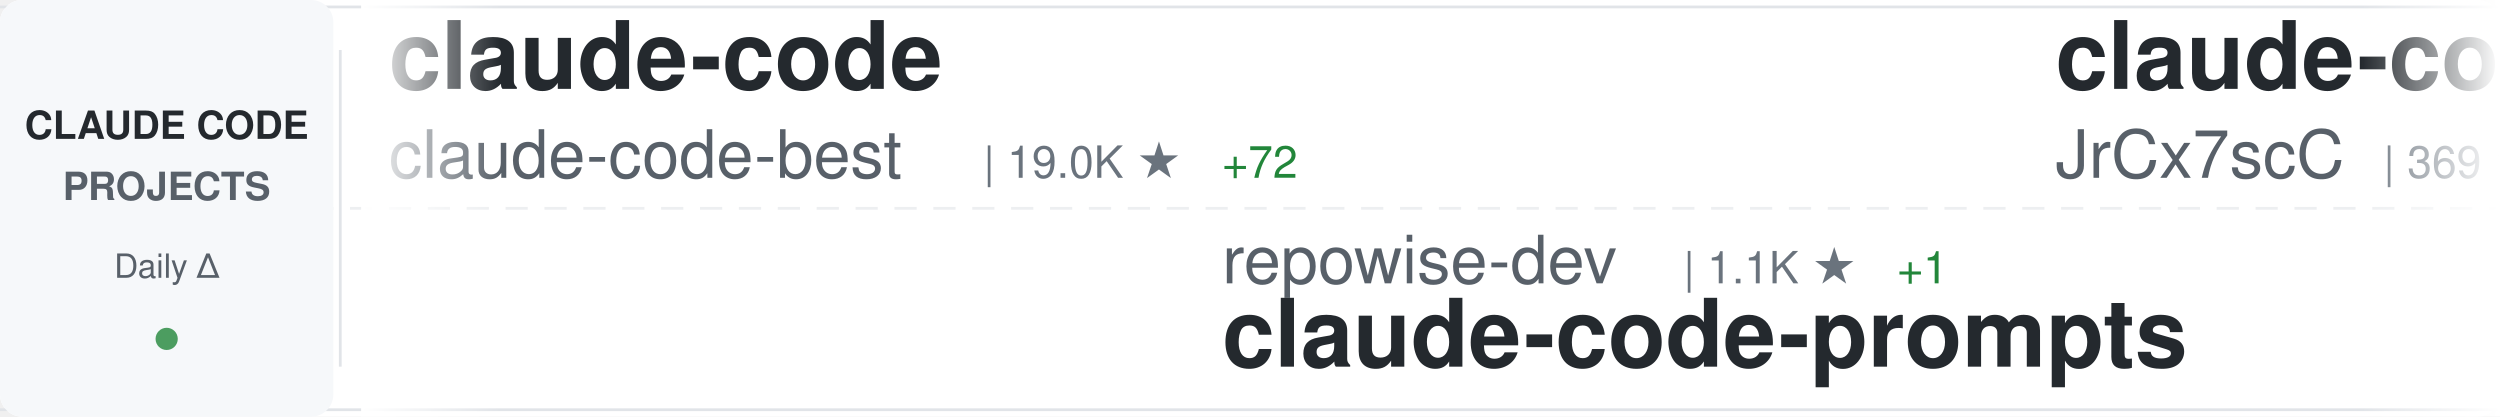
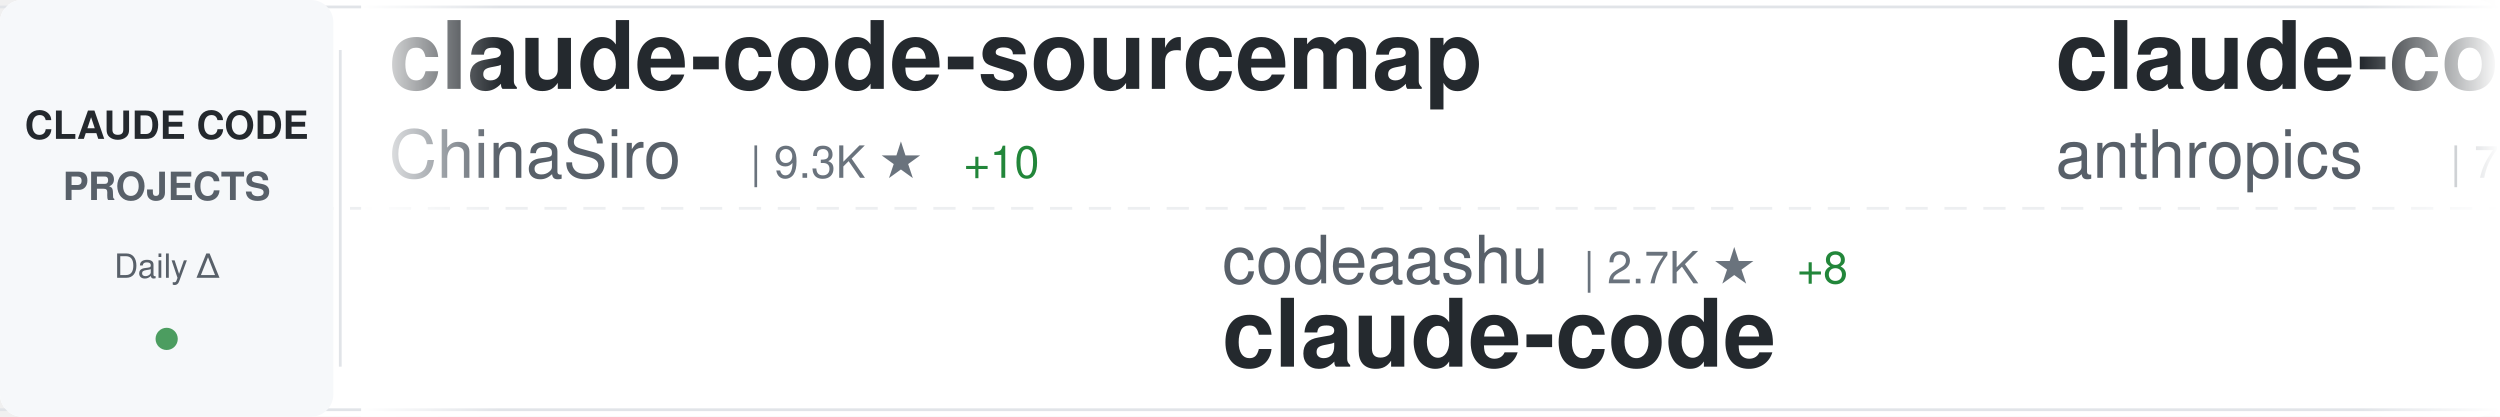
<svg xmlns="http://www.w3.org/2000/svg" width="900" height="150">
  <defs>
    <linearGradient id="awesomeLeftFade" x1="0%" y1="0%" x2="100%" y2="0%">
      <stop offset="0%" style="stop-color:#ffffff;stop-opacity:1" />
      <stop offset="100%" style="stop-color:#ffffff;stop-opacity:0" />
    </linearGradient>
    <linearGradient id="awesomeRightFade" x1="0%" y1="0%" x2="100%" y2="0%">
      <stop offset="0%" style="stop-color:#ffffff;stop-opacity:0" />
      <stop offset="100%" style="stop-color:#ffffff;stop-opacity:1" />
    </linearGradient>
  </defs>
  <rect width="900" height="150" fill="#ffffff" rx="8" />
  <rect x="0" y="2" width="900" height="1" fill="#e1e4e8" />
  <rect x="0" y="147" width="900" height="1" fill="#e1e4e8" />
  <line x1="0" y1="75" x2="900" y2="75" stroke="#e1e4e8" stroke-width="1" stroke-dasharray="8 6" opacity="0.6" />
  <rect x="0" y="0" width="120" height="150" fill="#f6f8fa" rx="8" />
  <text x="60" y="50" font-family="-apple-system, BlinkMacSystemFont, 'Segoe UI', Helvetica, Arial, sans-serif" font-size="14" font-weight="600" fill="#24292e" text-anchor="middle">CLAUDE CODE</text>
  <text x="60" y="72" font-family="-apple-system, BlinkMacSystemFont, 'Segoe UI', Helvetica, Arial, sans-serif" font-size="14" font-weight="600" fill="#586069" text-anchor="middle">PROJECTS</text>
  <text x="60" y="100" font-family="-apple-system, BlinkMacSystemFont, 'Segoe UI', Helvetica, Arial, sans-serif" font-size="12" font-weight="500" fill="#586069" text-anchor="middle">Daily Δ</text>
  <circle cx="60" cy="122" r="4" fill="#22863a" opacity="0.8" />
  <rect x="122" y="18" width="1" height="114" fill="#e1e4e8" />
  <clipPath id="awesomeTickerClip">
    <rect x="130" y="0" width="770" height="150" />
  </clipPath>
  <g clip-path="url(#awesomeTickerClip)">
    <g id="awesomeTickerItems">
      <animateTransform attributeName="transform" attributeType="XML" type="translate" from="0 0" to="-3000 0" dur="54s" repeatCount="indefinite" />
      <g transform="translate(0, 0)">
-         <text x="140" y="32" font-family="-apple-system, BlinkMacSystemFont, 'Segoe UI', Helvetica, Arial, sans-serif" font-size="34" font-weight="600" fill="#24292e">claude-code</text>
-         <text x="140" y="64" font-family="-apple-system, BlinkMacSystemFont, 'Segoe UI', Helvetica, Arial, sans-serif" font-size="24" font-weight="400" fill="#586069">claude-code-best</text>
-         <text x="354" y="64" font-family="-apple-system, BlinkMacSystemFont, 'Segoe UI', Helvetica, Arial, sans-serif" font-size="16" font-weight="500" fill="#6a737d">| 19.0K ★</text>
-         <text x="440" y="64" font-family="-apple-system, BlinkMacSystemFont, 'Segoe UI', Helvetica, Arial, sans-serif" font-size="16" font-weight="500" fill="#22863a"> +72</text>
+         <text x="140" y="32" font-family="-apple-system, BlinkMacSystemFont, 'Segoe UI', Helvetica, Arial, sans-serif" font-size="34" font-weight="600" fill="#24292e">claude-code-sourcemap</text>
+         <text x="140" y="64" font-family="-apple-system, BlinkMacSystemFont, 'Segoe UI', Helvetica, Arial, sans-serif" font-size="24" font-weight="400" fill="#586069">ChinaSiro</text>
+         <text x="270" y="64" font-family="-apple-system, BlinkMacSystemFont, 'Segoe UI', Helvetica, Arial, sans-serif" font-size="16" font-weight="500" fill="#6a737d">| 9.3K ★</text>
+         <text x="347" y="64" font-family="-apple-system, BlinkMacSystemFont, 'Segoe UI', Helvetica, Arial, sans-serif" font-size="16" font-weight="500" fill="#22863a"> +10</text>
      </g>
      <g transform="translate(300, 0)">
-         <text x="140" y="102" font-family="-apple-system, BlinkMacSystemFont, 'Segoe UI', Helvetica, Arial, sans-serif" font-size="24" font-weight="400" fill="#586069">repowise-dev</text>
-         <text x="306" y="102" font-family="-apple-system, BlinkMacSystemFont, 'Segoe UI', Helvetica, Arial, sans-serif" font-size="16" font-weight="500" fill="#6a737d">| 1.1K ★</text>
-         <text x="383" y="102" font-family="-apple-system, BlinkMacSystemFont, 'Segoe UI', Helvetica, Arial, sans-serif" font-size="16" font-weight="500" fill="#22863a"> +1</text>
-         <text x="140" y="132" font-family="-apple-system, BlinkMacSystemFont, 'Segoe UI', Helvetica, Arial, sans-serif" font-size="34" font-weight="600" fill="#24292e">claude-code-prompts</text>
+         <text x="140" y="102" font-family="-apple-system, BlinkMacSystemFont, 'Segoe UI', Helvetica, Arial, sans-serif" font-size="24" font-weight="400" fill="#586069">codeaashu</text>
+         <text x="270" y="102" font-family="-apple-system, BlinkMacSystemFont, 'Segoe UI', Helvetica, Arial, sans-serif" font-size="16" font-weight="500" fill="#6a737d">| 2.7K ★</text>
+         <text x="347" y="102" font-family="-apple-system, BlinkMacSystemFont, 'Segoe UI', Helvetica, Arial, sans-serif" font-size="16" font-weight="500" fill="#22863a"> +8</text>
+         <text x="140" y="132" font-family="-apple-system, BlinkMacSystemFont, 'Segoe UI', Helvetica, Arial, sans-serif" font-size="34" font-weight="600" fill="#24292e">claude-code</text>
      </g>
      <g transform="translate(600, 0)">
-         <text x="140" y="32" font-family="-apple-system, BlinkMacSystemFont, 'Segoe UI', Helvetica, Arial, sans-serif" font-size="34" font-weight="600" fill="#24292e">claude-code-source</text>
-         <text x="140" y="64" font-family="-apple-system, BlinkMacSystemFont, 'Segoe UI', Helvetica, Arial, sans-serif" font-size="24" font-weight="400" fill="#586069">JrCx7scC</text>
-         <text x="258" y="64" font-family="-apple-system, BlinkMacSystemFont, 'Segoe UI', Helvetica, Arial, sans-serif" font-size="16" font-weight="500" fill="#6a737d">| 369 ★</text>
-       </g>
-       <g transform="translate(900, 0)">
-         <text x="140" y="102" font-family="-apple-system, BlinkMacSystemFont, 'Segoe UI', Helvetica, Arial, sans-serif" font-size="24" font-weight="400" fill="#586069">rohitg00</text>
-         <text x="258" y="102" font-family="-apple-system, BlinkMacSystemFont, 'Segoe UI', Helvetica, Arial, sans-serif" font-size="16" font-weight="500" fill="#6a737d">| 1.8K ★</text>
-         <text x="335" y="102" font-family="-apple-system, BlinkMacSystemFont, 'Segoe UI', Helvetica, Arial, sans-serif" font-size="16" font-weight="500" fill="#22863a"> +16</text>
-         <text x="140" y="132" font-family="-apple-system, BlinkMacSystemFont, 'Segoe UI', Helvetica, Arial, sans-serif" font-size="34" font-weight="600" fill="#24292e">awesome-claude-code-tool...</text>
-       </g>
-       <g transform="translate(1200, 0)">
-         <text x="140" y="32" font-family="-apple-system, BlinkMacSystemFont, 'Segoe UI', Helvetica, Arial, sans-serif" font-size="34" font-weight="600" fill="#24292e">Claude-Code-Source-Study</text>
-         <text x="140" y="64" font-family="-apple-system, BlinkMacSystemFont, 'Segoe UI', Helvetica, Arial, sans-serif" font-size="24" font-weight="400" fill="#586069">luyao618</text>
-         <text x="258" y="64" font-family="-apple-system, BlinkMacSystemFont, 'Segoe UI', Helvetica, Arial, sans-serif" font-size="16" font-weight="500" fill="#6a737d">| 1.4K ★</text>
-         <text x="335" y="64" font-family="-apple-system, BlinkMacSystemFont, 'Segoe UI', Helvetica, Arial, sans-serif" font-size="16" font-weight="500" fill="#22863a"> +13</text>
-       </g>
-       <g transform="translate(1500, 0)">
-         <text x="140" y="102" font-family="-apple-system, BlinkMacSystemFont, 'Segoe UI', Helvetica, Arial, sans-serif" font-size="24" font-weight="400" fill="#586069">edmund-io</text>
-         <text x="270" y="102" font-family="-apple-system, BlinkMacSystemFont, 'Segoe UI', Helvetica, Arial, sans-serif" font-size="16" font-weight="500" fill="#6a737d">| 1.4K ★</text>
-         <text x="347" y="102" font-family="-apple-system, BlinkMacSystemFont, 'Segoe UI', Helvetica, Arial, sans-serif" font-size="16" font-weight="500" fill="#22863a"> +2</text>
-         <text x="140" y="132" font-family="-apple-system, BlinkMacSystemFont, 'Segoe UI', Helvetica, Arial, sans-serif" font-size="34" font-weight="600" fill="#24292e">edmunds-claude-code</text>
-       </g>
-       <g transform="translate(1800, 0)">
-         <text x="140" y="32" font-family="-apple-system, BlinkMacSystemFont, 'Segoe UI', Helvetica, Arial, sans-serif" font-size="34" font-weight="600" fill="#24292e">claude-code</text>
-         <text x="140" y="64" font-family="-apple-system, BlinkMacSystemFont, 'Segoe UI', Helvetica, Arial, sans-serif" font-size="24" font-weight="400" fill="#586069">yasasbanukaofficial</text>
-         <text x="390" y="64" font-family="-apple-system, BlinkMacSystemFont, 'Segoe UI', Helvetica, Arial, sans-serif" font-size="16" font-weight="500" fill="#6a737d">| 3.3K ★</text>
-         <text x="467" y="64" font-family="-apple-system, BlinkMacSystemFont, 'Segoe UI', Helvetica, Arial, sans-serif" font-size="16" font-weight="500" fill="#22863a"> +14</text>
-       </g>
-       <g transform="translate(2100, 0)">
-         <text x="140" y="102" font-family="-apple-system, BlinkMacSystemFont, 'Segoe UI', Helvetica, Arial, sans-serif" font-size="24" font-weight="400" fill="#586069">zstmfhy</text>
-         <text x="246" y="102" font-family="-apple-system, BlinkMacSystemFont, 'Segoe UI', Helvetica, Arial, sans-serif" font-size="16" font-weight="500" fill="#6a737d">| 190 ★</text>
-         <text x="140" y="132" font-family="-apple-system, BlinkMacSystemFont, 'Segoe UI', Helvetica, Arial, sans-serif" font-size="34" font-weight="600" fill="#24292e">Claude-code</text>
-       </g>
-       <g transform="translate(2400, 0)">
        <text x="140" y="32" font-family="-apple-system, BlinkMacSystemFont, 'Segoe UI', Helvetica, Arial, sans-serif" font-size="34" font-weight="600" fill="#24292e">claude-code-action</text>
        <text x="140" y="64" font-family="-apple-system, BlinkMacSystemFont, 'Segoe UI', Helvetica, Arial, sans-serif" font-size="24" font-weight="400" fill="#586069">anthropics</text>
        <text x="282" y="64" font-family="-apple-system, BlinkMacSystemFont, 'Segoe UI', Helvetica, Arial, sans-serif" font-size="16" font-weight="500" fill="#6a737d">| 7.8K ★</text>
-         <text x="359" y="64" font-family="-apple-system, BlinkMacSystemFont, 'Segoe UI', Helvetica, Arial, sans-serif" font-size="16" font-weight="500" fill="#22863a"> +15</text>
+         <text x="359" y="64" font-family="-apple-system, BlinkMacSystemFont, 'Segoe UI', Helvetica, Arial, sans-serif" font-size="16" font-weight="500" fill="#22863a"> +21</text>
+       </g>
+       <g transform="translate(900, 0)">
+         <text x="140" y="102" font-family="-apple-system, BlinkMacSystemFont, 'Segoe UI', Helvetica, Arial, sans-serif" font-size="24" font-weight="400" fill="#586069">hangsman</text>
+         <text x="258" y="102" font-family="-apple-system, BlinkMacSystemFont, 'Segoe UI', Helvetica, Arial, sans-serif" font-size="16" font-weight="500" fill="#6a737d">| 782 ★</text>
+         <text x="326" y="102" font-family="-apple-system, BlinkMacSystemFont, 'Segoe UI', Helvetica, Arial, sans-serif" font-size="16" font-weight="500" fill="#22863a"> +1</text>
+         <text x="140" y="132" font-family="-apple-system, BlinkMacSystemFont, 'Segoe UI', Helvetica, Arial, sans-serif" font-size="34" font-weight="600" fill="#24292e">claude-code-source</text>
+       </g>
+       <g transform="translate(1200, 0)">
+         <text x="140" y="32" font-family="-apple-system, BlinkMacSystemFont, 'Segoe UI', Helvetica, Arial, sans-serif" font-size="34" font-weight="600" fill="#24292e">claude-code</text>
+         <text x="140" y="64" font-family="-apple-system, BlinkMacSystemFont, 'Segoe UI', Helvetica, Arial, sans-serif" font-size="24" font-weight="400" fill="#586069">Onewon</text>
+         <text x="234" y="64" font-family="-apple-system, BlinkMacSystemFont, 'Segoe UI', Helvetica, Arial, sans-serif" font-size="16" font-weight="500" fill="#6a737d">| 181 ★</text>
+         <text x="302" y="64" font-family="-apple-system, BlinkMacSystemFont, 'Segoe UI', Helvetica, Arial, sans-serif" font-size="16" font-weight="500" fill="#22863a"> +1</text>
+       </g>
+       <g transform="translate(1500, 0)">
+         <text x="140" y="102" font-family="-apple-system, BlinkMacSystemFont, 'Segoe UI', Helvetica, Arial, sans-serif" font-size="24" font-weight="400" fill="#586069">shareAI-lab</text>
+         <text x="294" y="102" font-family="-apple-system, BlinkMacSystemFont, 'Segoe UI', Helvetica, Arial, sans-serif" font-size="16" font-weight="500" fill="#6a737d">| 63.1K ★</text>
+         <text x="380" y="102" font-family="-apple-system, BlinkMacSystemFont, 'Segoe UI', Helvetica, Arial, sans-serif" font-size="16" font-weight="500" fill="#22863a"> +260</text>
+         <text x="140" y="132" font-family="-apple-system, BlinkMacSystemFont, 'Segoe UI', Helvetica, Arial, sans-serif" font-size="34" font-weight="600" fill="#24292e">learn-claude-code</text>
+       </g>
+       <g transform="translate(1800, 0)">
+         <text x="140" y="32" font-family="-apple-system, BlinkMacSystemFont, 'Segoe UI', Helvetica, Arial, sans-serif" font-size="34" font-weight="600" fill="#24292e">claude-code-system-promp...</text>
+         <text x="140" y="64" font-family="-apple-system, BlinkMacSystemFont, 'Segoe UI', Helvetica, Arial, sans-serif" font-size="24" font-weight="400" fill="#586069">Piebald-AI</text>
+         <text x="282" y="64" font-family="-apple-system, BlinkMacSystemFont, 'Segoe UI', Helvetica, Arial, sans-serif" font-size="16" font-weight="500" fill="#6a737d">| 10.6K ★</text>
+         <text x="368" y="64" font-family="-apple-system, BlinkMacSystemFont, 'Segoe UI', Helvetica, Arial, sans-serif" font-size="16" font-weight="500" fill="#22863a"> +35</text>
+       </g>
+       <g transform="translate(2100, 0)">
+         <text x="140" y="102" font-family="-apple-system, BlinkMacSystemFont, 'Segoe UI', Helvetica, Arial, sans-serif" font-size="24" font-weight="400" fill="#586069">lorryjovens-hub</text>
+         <text x="342" y="102" font-family="-apple-system, BlinkMacSystemFont, 'Segoe UI', Helvetica, Arial, sans-serif" font-size="16" font-weight="500" fill="#6a737d">| 1.6K ★</text>
+         <text x="419" y="102" font-family="-apple-system, BlinkMacSystemFont, 'Segoe UI', Helvetica, Arial, sans-serif" font-size="16" font-weight="500" fill="#22863a"> +4</text>
+         <text x="140" y="132" font-family="-apple-system, BlinkMacSystemFont, 'Segoe UI', Helvetica, Arial, sans-serif" font-size="34" font-weight="600" fill="#24292e">claude-code-rust</text>
+       </g>
+       <g transform="translate(2400, 0)">
+         <text x="140" y="32" font-family="-apple-system, BlinkMacSystemFont, 'Segoe UI', Helvetica, Arial, sans-serif" font-size="34" font-weight="600" fill="#24292e">free-claude-code</text>
+         <text x="140" y="64" font-family="-apple-system, BlinkMacSystemFont, 'Segoe UI', Helvetica, Arial, sans-serif" font-size="24" font-weight="400" fill="#586069">Alishahryar1</text>
+         <text x="306" y="64" font-family="-apple-system, BlinkMacSystemFont, 'Segoe UI', Helvetica, Arial, sans-serif" font-size="16" font-weight="500" fill="#6a737d">| 30.3K ★</text>
+         <text x="392" y="64" font-family="-apple-system, BlinkMacSystemFont, 'Segoe UI', Helvetica, Arial, sans-serif" font-size="16" font-weight="500" fill="#22863a"> +288</text>
      </g>
      <g transform="translate(2700, 0)">
-         <text x="140" y="102" font-family="-apple-system, BlinkMacSystemFont, 'Segoe UI', Helvetica, Arial, sans-serif" font-size="24" font-weight="400" fill="#586069">ykdojo</text>
-         <text x="234" y="102" font-family="-apple-system, BlinkMacSystemFont, 'Segoe UI', Helvetica, Arial, sans-serif" font-size="16" font-weight="500" fill="#6a737d">| 8.5K ★</text>
-         <text x="311" y="102" font-family="-apple-system, BlinkMacSystemFont, 'Segoe UI', Helvetica, Arial, sans-serif" font-size="16" font-weight="500" fill="#22863a"> +17</text>
-         <text x="140" y="132" font-family="-apple-system, BlinkMacSystemFont, 'Segoe UI', Helvetica, Arial, sans-serif" font-size="34" font-weight="600" fill="#24292e">claude-code-tips</text>
+         <text x="140" y="102" font-family="-apple-system, BlinkMacSystemFont, 'Segoe UI', Helvetica, Arial, sans-serif" font-size="24" font-weight="400" fill="#586069">claude-code-best</text>
+         <text x="354" y="102" font-family="-apple-system, BlinkMacSystemFont, 'Segoe UI', Helvetica, Arial, sans-serif" font-size="16" font-weight="500" fill="#6a737d">| 19.1K ★</text>
+         <text x="440" y="102" font-family="-apple-system, BlinkMacSystemFont, 'Segoe UI', Helvetica, Arial, sans-serif" font-size="16" font-weight="500" fill="#22863a"> +74</text>
+         <text x="140" y="132" font-family="-apple-system, BlinkMacSystemFont, 'Segoe UI', Helvetica, Arial, sans-serif" font-size="34" font-weight="600" fill="#24292e">claude-code</text>
      </g>
      <g transform="translate(3000, 0)">
-         <text x="140" y="32" font-family="-apple-system, BlinkMacSystemFont, 'Segoe UI', Helvetica, Arial, sans-serif" font-size="34" font-weight="600" fill="#24292e">claude-code</text>
-         <text x="140" y="64" font-family="-apple-system, BlinkMacSystemFont, 'Segoe UI', Helvetica, Arial, sans-serif" font-size="24" font-weight="400" fill="#586069">claude-code-best</text>
-         <text x="354" y="64" font-family="-apple-system, BlinkMacSystemFont, 'Segoe UI', Helvetica, Arial, sans-serif" font-size="16" font-weight="500" fill="#6a737d">| 19.0K ★</text>
-         <text x="440" y="64" font-family="-apple-system, BlinkMacSystemFont, 'Segoe UI', Helvetica, Arial, sans-serif" font-size="16" font-weight="500" fill="#22863a"> +72</text>
+         <text x="140" y="32" font-family="-apple-system, BlinkMacSystemFont, 'Segoe UI', Helvetica, Arial, sans-serif" font-size="34" font-weight="600" fill="#24292e">claude-code-sourcemap</text>
+         <text x="140" y="64" font-family="-apple-system, BlinkMacSystemFont, 'Segoe UI', Helvetica, Arial, sans-serif" font-size="24" font-weight="400" fill="#586069">ChinaSiro</text>
+         <text x="270" y="64" font-family="-apple-system, BlinkMacSystemFont, 'Segoe UI', Helvetica, Arial, sans-serif" font-size="16" font-weight="500" fill="#6a737d">| 9.3K ★</text>
+         <text x="347" y="64" font-family="-apple-system, BlinkMacSystemFont, 'Segoe UI', Helvetica, Arial, sans-serif" font-size="16" font-weight="500" fill="#22863a"> +10</text>
      </g>
      <g transform="translate(3300, 0)">
-         <text x="140" y="102" font-family="-apple-system, BlinkMacSystemFont, 'Segoe UI', Helvetica, Arial, sans-serif" font-size="24" font-weight="400" fill="#586069">repowise-dev</text>
-         <text x="306" y="102" font-family="-apple-system, BlinkMacSystemFont, 'Segoe UI', Helvetica, Arial, sans-serif" font-size="16" font-weight="500" fill="#6a737d">| 1.1K ★</text>
-         <text x="383" y="102" font-family="-apple-system, BlinkMacSystemFont, 'Segoe UI', Helvetica, Arial, sans-serif" font-size="16" font-weight="500" fill="#22863a"> +1</text>
-         <text x="140" y="132" font-family="-apple-system, BlinkMacSystemFont, 'Segoe UI', Helvetica, Arial, sans-serif" font-size="34" font-weight="600" fill="#24292e">claude-code-prompts</text>
+         <text x="140" y="102" font-family="-apple-system, BlinkMacSystemFont, 'Segoe UI', Helvetica, Arial, sans-serif" font-size="24" font-weight="400" fill="#586069">codeaashu</text>
+         <text x="270" y="102" font-family="-apple-system, BlinkMacSystemFont, 'Segoe UI', Helvetica, Arial, sans-serif" font-size="16" font-weight="500" fill="#6a737d">| 2.7K ★</text>
+         <text x="347" y="102" font-family="-apple-system, BlinkMacSystemFont, 'Segoe UI', Helvetica, Arial, sans-serif" font-size="16" font-weight="500" fill="#22863a"> +8</text>
+         <text x="140" y="132" font-family="-apple-system, BlinkMacSystemFont, 'Segoe UI', Helvetica, Arial, sans-serif" font-size="34" font-weight="600" fill="#24292e">claude-code</text>
      </g>
      <g transform="translate(3600, 0)">
-         <text x="140" y="32" font-family="-apple-system, BlinkMacSystemFont, 'Segoe UI', Helvetica, Arial, sans-serif" font-size="34" font-weight="600" fill="#24292e">claude-code-source</text>
-         <text x="140" y="64" font-family="-apple-system, BlinkMacSystemFont, 'Segoe UI', Helvetica, Arial, sans-serif" font-size="24" font-weight="400" fill="#586069">JrCx7scC</text>
-         <text x="258" y="64" font-family="-apple-system, BlinkMacSystemFont, 'Segoe UI', Helvetica, Arial, sans-serif" font-size="16" font-weight="500" fill="#6a737d">| 369 ★</text>
+         <text x="140" y="32" font-family="-apple-system, BlinkMacSystemFont, 'Segoe UI', Helvetica, Arial, sans-serif" font-size="34" font-weight="600" fill="#24292e">claude-code-action</text>
+         <text x="140" y="64" font-family="-apple-system, BlinkMacSystemFont, 'Segoe UI', Helvetica, Arial, sans-serif" font-size="24" font-weight="400" fill="#586069">anthropics</text>
+         <text x="282" y="64" font-family="-apple-system, BlinkMacSystemFont, 'Segoe UI', Helvetica, Arial, sans-serif" font-size="16" font-weight="500" fill="#6a737d">| 7.8K ★</text>
+         <text x="359" y="64" font-family="-apple-system, BlinkMacSystemFont, 'Segoe UI', Helvetica, Arial, sans-serif" font-size="16" font-weight="500" fill="#22863a"> +21</text>
      </g>
      <g transform="translate(3900, 0)">
-         <text x="140" y="102" font-family="-apple-system, BlinkMacSystemFont, 'Segoe UI', Helvetica, Arial, sans-serif" font-size="24" font-weight="400" fill="#586069">rohitg00</text>
-         <text x="258" y="102" font-family="-apple-system, BlinkMacSystemFont, 'Segoe UI', Helvetica, Arial, sans-serif" font-size="16" font-weight="500" fill="#6a737d">| 1.8K ★</text>
-         <text x="335" y="102" font-family="-apple-system, BlinkMacSystemFont, 'Segoe UI', Helvetica, Arial, sans-serif" font-size="16" font-weight="500" fill="#22863a"> +16</text>
-         <text x="140" y="132" font-family="-apple-system, BlinkMacSystemFont, 'Segoe UI', Helvetica, Arial, sans-serif" font-size="34" font-weight="600" fill="#24292e">awesome-claude-code-tool...</text>
+         <text x="140" y="102" font-family="-apple-system, BlinkMacSystemFont, 'Segoe UI', Helvetica, Arial, sans-serif" font-size="24" font-weight="400" fill="#586069">hangsman</text>
+         <text x="258" y="102" font-family="-apple-system, BlinkMacSystemFont, 'Segoe UI', Helvetica, Arial, sans-serif" font-size="16" font-weight="500" fill="#6a737d">| 782 ★</text>
+         <text x="326" y="102" font-family="-apple-system, BlinkMacSystemFont, 'Segoe UI', Helvetica, Arial, sans-serif" font-size="16" font-weight="500" fill="#22863a"> +1</text>
+         <text x="140" y="132" font-family="-apple-system, BlinkMacSystemFont, 'Segoe UI', Helvetica, Arial, sans-serif" font-size="34" font-weight="600" fill="#24292e">claude-code-source</text>
      </g>
    </g>
  </g>
  <rect x="130" y="0" width="50" height="150" fill="url(#awesomeLeftFade)" />
  <rect x="850" y="0" width="50" height="150" fill="url(#awesomeRightFade)" />
</svg>
